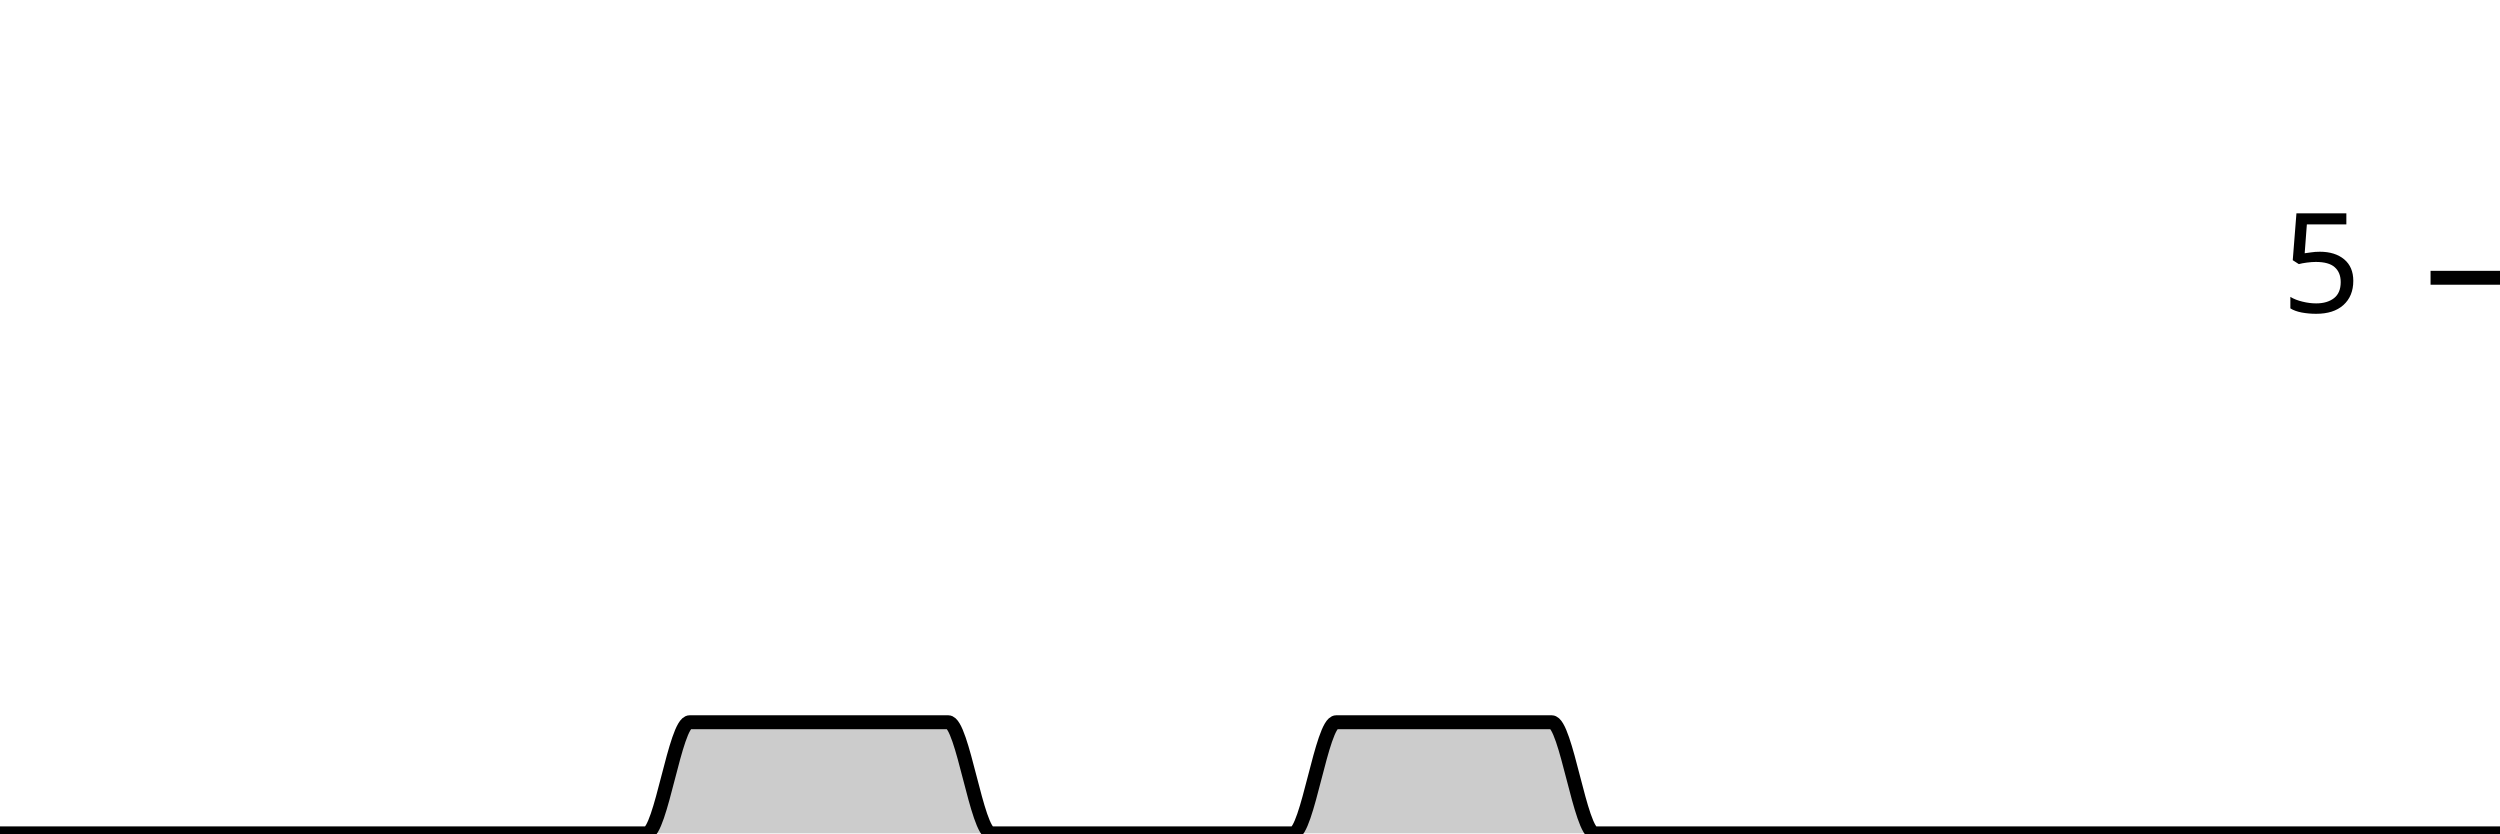
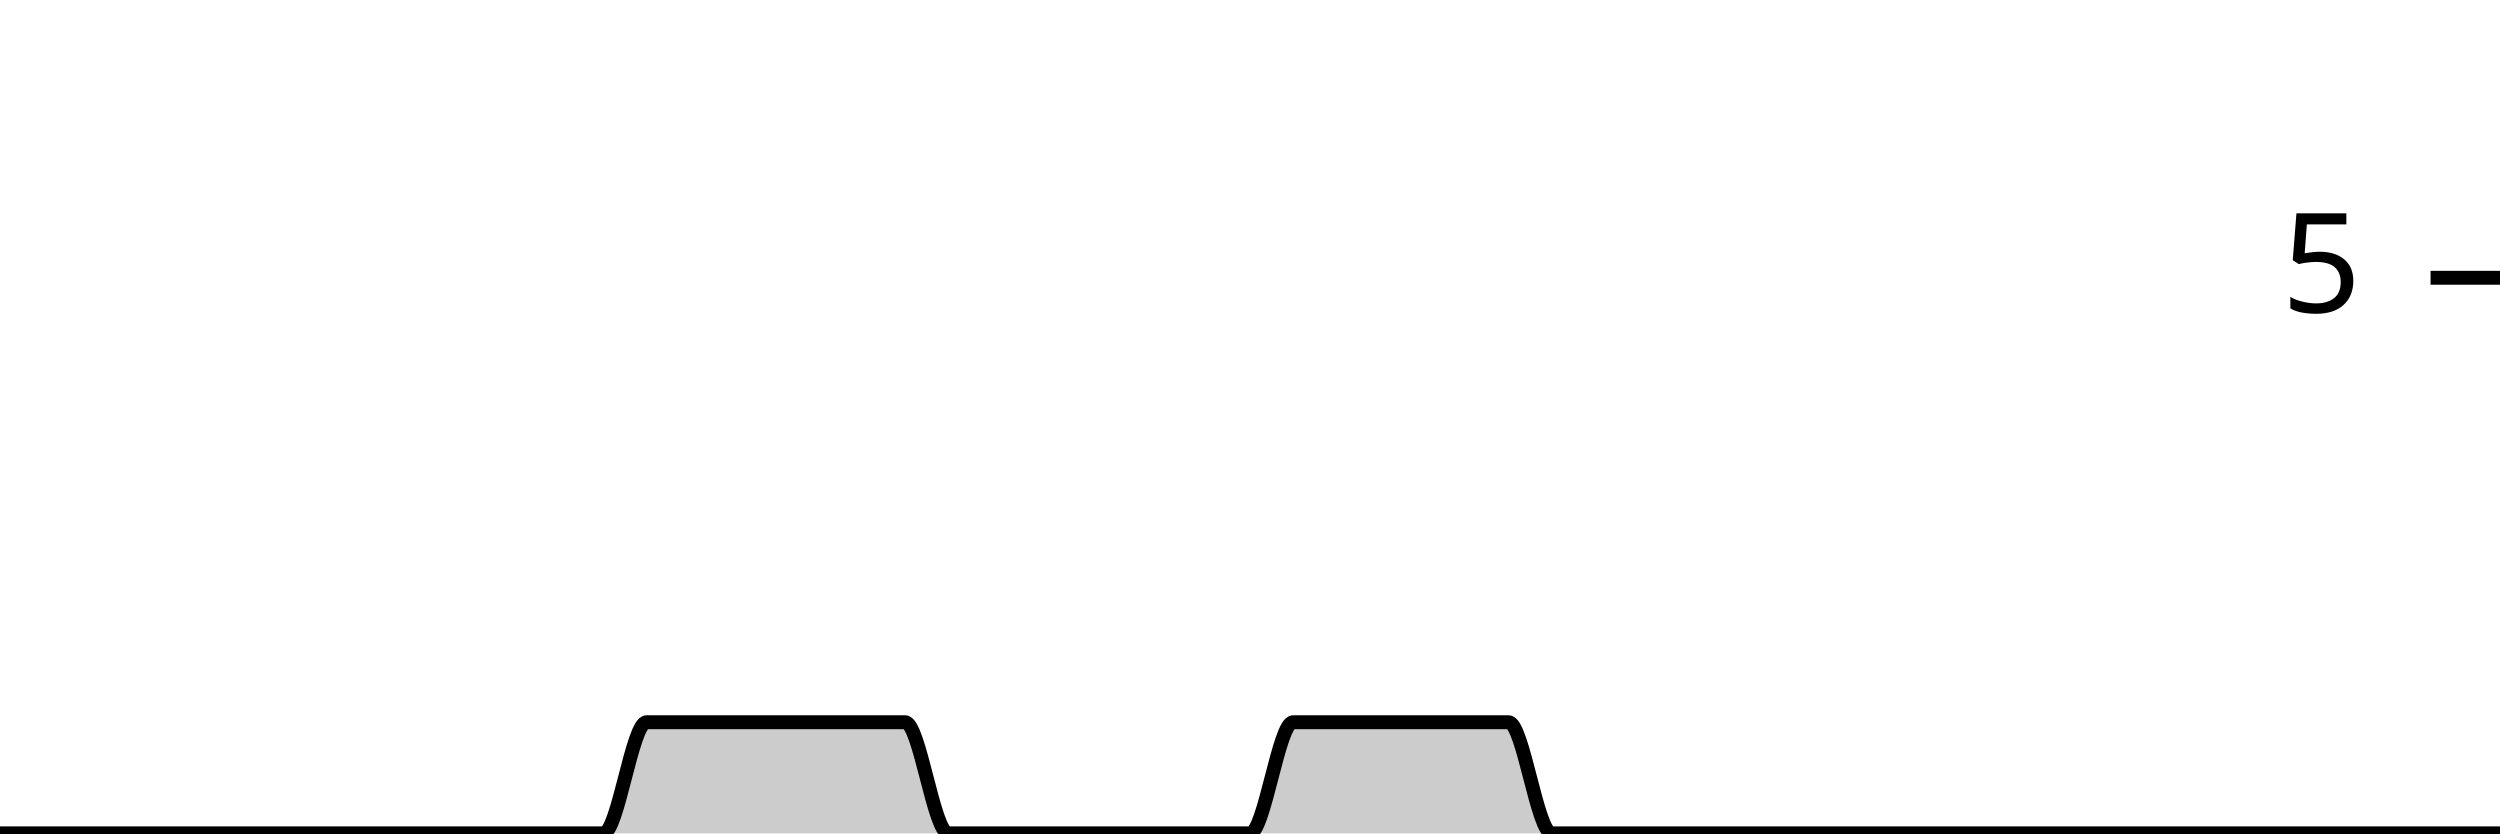
<svg xmlns="http://www.w3.org/2000/svg" viewBox="0 0 180 60">
  <g transform="translate(0,20)">
-     <path class="area" fill="rgba(0, 0, 0, 0.2)" d="M0,40C1.034,40,2.069,40,3.103,40C4.138,40,5.172,40,6.207,40C7.241,40,8.276,40,9.31,40C10.345,40,11.379,40,12.414,40C13.448,40,14.483,40,15.517,40C16.552,40,17.586,40,18.621,40C19.655,40,20.69,40,21.724,40C22.759,40,23.793,40,24.828,40C25.862,40,26.897,40,27.931,40C28.966,40,30,40,31.034,40C32.069,40,33.103,40,34.138,40C35.172,40,36.207,40,37.241,40C38.276,40,39.31,40,40.345,40C41.379,40,42.414,40,43.448,40C44.483,40,45.517,40,46.552,40C47.586,40,48.621,32,49.655,32C50.69,32,51.724,32,52.759,32C53.793,32,54.828,32,55.862,32C56.897,32,57.931,32,58.966,32C60,32,61.034,32,62.069,32C63.103,32,64.138,32,65.172,32C66.207,32,67.241,32,68.276,32C69.31,32,70.345,40,71.379,40C72.414,40,73.448,40,74.483,40C75.517,40,76.552,40,77.586,40C78.621,40,79.655,40,80.69,40C81.724,40,82.759,40,83.793,40C84.828,40,85.862,40,86.897,40C87.931,40,88.966,40,90,40C91.034,40,92.069,40,93.103,40C94.138,40,95.172,32,96.207,32C97.241,32,98.276,32,99.31,32C100.345,32,101.379,32,102.414,32C103.448,32,104.483,32,105.517,32C106.552,32,107.586,32,108.621,32C109.655,32,110.69,32,111.724,32C112.759,32,113.793,40,114.828,40C115.862,40,116.897,40,117.931,40C118.966,40,120,40,121.034,40C122.069,40,123.103,40,124.138,40C125.172,40,126.207,40,127.241,40C128.276,40,129.31,40,130.345,40C131.379,40,132.414,40,133.448,40C134.483,40,135.517,40,136.552,40C137.586,40,138.621,40,139.655,40C140.69,40,141.724,40,142.759,40C143.793,40,144.828,40,145.862,40C146.897,40,147.931,40,148.966,40C150,40,151.034,40,152.069,40C153.103,40,154.138,40,155.172,40C156.207,40,157.241,40,158.276,40C159.31,40,160.345,40,161.379,40C162.414,40,163.448,40,164.483,40C165.517,40,166.552,40,167.586,40C168.621,40,169.655,40,170.69,40C171.724,40,172.759,40,173.793,40C174.828,40,175.862,40,176.897,40C177.931,40,178.966,40,180,40L180,40C178.966,40,177.931,40,176.897,40C175.862,40,174.828,40,173.793,40C172.759,40,171.724,40,170.69,40C169.655,40,168.621,40,167.586,40C166.552,40,165.517,40,164.483,40C163.448,40,162.414,40,161.379,40C160.345,40,159.31,40,158.276,40C157.241,40,156.207,40,155.172,40C154.138,40,153.103,40,152.069,40C151.034,40,150,40,148.966,40C147.931,40,146.897,40,145.862,40C144.828,40,143.793,40,142.759,40C141.724,40,140.69,40,139.655,40C138.621,40,137.586,40,136.552,40C135.517,40,134.483,40,133.448,40C132.414,40,131.379,40,130.345,40C129.31,40,128.276,40,127.241,40C126.207,40,125.172,40,124.138,40C123.103,40,122.069,40,121.034,40C120,40,118.966,40,117.931,40C116.897,40,115.862,40,114.828,40C113.793,40,112.759,40,111.724,40C110.69,40,109.655,40,108.621,40C107.586,40,106.552,40,105.517,40C104.483,40,103.448,40,102.414,40C101.379,40,100.345,40,99.31,40C98.276,40,97.241,40,96.207,40C95.172,40,94.138,40,93.103,40C92.069,40,91.034,40,90,40C88.966,40,87.931,40,86.897,40C85.862,40,84.828,40,83.793,40C82.759,40,81.724,40,80.69,40C79.655,40,78.621,40,77.586,40C76.552,40,75.517,40,74.483,40C73.448,40,72.414,40,71.379,40C70.345,40,69.31,40,68.276,40C67.241,40,66.207,40,65.172,40C64.138,40,63.103,40,62.069,40C61.034,40,60,40,58.966,40C57.931,40,56.897,40,55.862,40C54.828,40,53.793,40,52.759,40C51.724,40,50.69,40,49.655,40C48.621,40,47.586,40,46.552,40C45.517,40,44.483,40,43.448,40C42.414,40,41.379,40,40.345,40C39.31,40,38.276,40,37.241,40C36.207,40,35.172,40,34.138,40C33.103,40,32.069,40,31.034,40C30,40,28.966,40,27.931,40C26.897,40,25.862,40,24.828,40C23.793,40,22.759,40,21.724,40C20.69,40,19.655,40,18.621,40C17.586,40,16.552,40,15.517,40C14.483,40,13.448,40,12.414,40C11.379,40,10.345,40,9.31,40C8.276,40,7.241,40,6.207,40C5.172,40,4.138,40,3.103,40C2.069,40,1.034,40,0,40Z" />
-     <path class="line" stroke="black" fill="none" d="M0,40C1.034,40,2.069,40,3.103,40C4.138,40,5.172,40,6.207,40C7.241,40,8.276,40,9.31,40C10.345,40,11.379,40,12.414,40C13.448,40,14.483,40,15.517,40C16.552,40,17.586,40,18.621,40C19.655,40,20.69,40,21.724,40C22.759,40,23.793,40,24.828,40C25.862,40,26.897,40,27.931,40C28.966,40,30,40,31.034,40C32.069,40,33.103,40,34.138,40C35.172,40,36.207,40,37.241,40C38.276,40,39.31,40,40.345,40C41.379,40,42.414,40,43.448,40C44.483,40,45.517,40,46.552,40C47.586,40,48.621,32,49.655,32C50.69,32,51.724,32,52.759,32C53.793,32,54.828,32,55.862,32C56.897,32,57.931,32,58.966,32C60,32,61.034,32,62.069,32C63.103,32,64.138,32,65.172,32C66.207,32,67.241,32,68.276,32C69.31,32,70.345,40,71.379,40C72.414,40,73.448,40,74.483,40C75.517,40,76.552,40,77.586,40C78.621,40,79.655,40,80.69,40C81.724,40,82.759,40,83.793,40C84.828,40,85.862,40,86.897,40C87.931,40,88.966,40,90,40C91.034,40,92.069,40,93.103,40C94.138,40,95.172,32,96.207,32C97.241,32,98.276,32,99.31,32C100.345,32,101.379,32,102.414,32C103.448,32,104.483,32,105.517,32C106.552,32,107.586,32,108.621,32C109.655,32,110.69,32,111.724,32C112.759,32,113.793,40,114.828,40C115.862,40,116.897,40,117.931,40C118.966,40,120,40,121.034,40C122.069,40,123.103,40,124.138,40C125.172,40,126.207,40,127.241,40C128.276,40,129.31,40,130.345,40C131.379,40,132.414,40,133.448,40C134.483,40,135.517,40,136.552,40C137.586,40,138.621,40,139.655,40C140.69,40,141.724,40,142.759,40C143.793,40,144.828,40,145.862,40C146.897,40,147.931,40,148.966,40C150,40,151.034,40,152.069,40C153.103,40,154.138,40,155.172,40C156.207,40,157.241,40,158.276,40C159.31,40,160.345,40,161.379,40C162.414,40,163.448,40,164.483,40C165.517,40,166.552,40,167.586,40C168.621,40,169.655,40,170.69,40C171.724,40,172.759,40,173.793,40C174.828,40,175.862,40,176.897,40C177.931,40,178.966,40,180,40" />
+     <path class="area" fill="rgba(0, 0, 0, 0.2)" d="M0,40C1.034,40,2.069,40,3.103,40C4.138,40,5.172,40,6.207,40C7.241,40,8.276,40,9.31,40C10.345,40,11.379,40,12.414,40C13.448,40,14.483,40,15.517,40C16.552,40,17.586,40,18.621,40C19.655,40,20.69,40,21.724,40C22.759,40,23.793,40,24.828,40C25.862,40,26.897,40,27.931,40C28.966,40,30,40,31.034,40C32.069,40,33.103,40,34.138,40C35.172,40,36.207,40,37.241,40C38.276,40,39.31,40,40.345,40C41.379,40,42.414,40,43.448,40C44.483,40,45.517,32,46.552,32C47.586,32,48.621,32,49.655,32C50.69,32,51.724,32,52.759,32C53.793,32,54.828,32,55.862,32C56.897,32,57.931,32,58.966,32C60,32,61.034,32,62.069,32C63.103,32,64.138,32,65.172,32C66.207,32,67.241,40,68.276,40C69.31,40,70.345,40,71.379,40C72.414,40,73.448,40,74.483,40C75.517,40,76.552,40,77.586,40C78.621,40,79.655,40,80.69,40C81.724,40,82.759,40,83.793,40C84.828,40,85.862,40,86.897,40C87.931,40,88.966,40,90,40C91.034,40,92.069,32,93.103,32C94.138,32,95.172,32,96.207,32C97.241,32,98.276,32,99.31,32C100.345,32,101.379,32,102.414,32C103.448,32,104.483,32,105.517,32C106.552,32,107.586,32,108.621,32C109.655,32,110.69,40,111.724,40C112.759,40,113.793,40,114.828,40C115.862,40,116.897,40,117.931,40C118.966,40,120,40,121.034,40C122.069,40,123.103,40,124.138,40C125.172,40,126.207,40,127.241,40C128.276,40,129.31,40,130.345,40C131.379,40,132.414,40,133.448,40C134.483,40,135.517,40,136.552,40C137.586,40,138.621,40,139.655,40C140.69,40,141.724,40,142.759,40C143.793,40,144.828,40,145.862,40C146.897,40,147.931,40,148.966,40C150,40,151.034,40,152.069,40C153.103,40,154.138,40,155.172,40C156.207,40,157.241,40,158.276,40C159.31,40,160.345,40,161.379,40C162.414,40,163.448,40,164.483,40C165.517,40,166.552,40,167.586,40C168.621,40,169.655,40,170.69,40C171.724,40,172.759,40,173.793,40C174.828,40,175.862,40,176.897,40C177.931,40,178.966,40,180,40L180,40C178.966,40,177.931,40,176.897,40C175.862,40,174.828,40,173.793,40C172.759,40,171.724,40,170.69,40C169.655,40,168.621,40,167.586,40C166.552,40,165.517,40,164.483,40C163.448,40,162.414,40,161.379,40C160.345,40,159.31,40,158.276,40C157.241,40,156.207,40,155.172,40C154.138,40,153.103,40,152.069,40C151.034,40,150,40,148.966,40C147.931,40,146.897,40,145.862,40C144.828,40,143.793,40,142.759,40C141.724,40,140.69,40,139.655,40C138.621,40,137.586,40,136.552,40C135.517,40,134.483,40,133.448,40C132.414,40,131.379,40,130.345,40C129.31,40,128.276,40,127.241,40C126.207,40,125.172,40,124.138,40C123.103,40,122.069,40,121.034,40C120,40,118.966,40,117.931,40C116.897,40,115.862,40,114.828,40C113.793,40,112.759,40,111.724,40C110.69,40,109.655,40,108.621,40C107.586,40,106.552,40,105.517,40C104.483,40,103.448,40,102.414,40C101.379,40,100.345,40,99.31,40C98.276,40,97.241,40,96.207,40C95.172,40,94.138,40,93.103,40C92.069,40,91.034,40,90,40C88.966,40,87.931,40,86.897,40C85.862,40,84.828,40,83.793,40C82.759,40,81.724,40,80.69,40C79.655,40,78.621,40,77.586,40C76.552,40,75.517,40,74.483,40C73.448,40,72.414,40,71.379,40C70.345,40,69.31,40,68.276,40C67.241,40,66.207,40,65.172,40C64.138,40,63.103,40,62.069,40C61.034,40,60,40,58.966,40C57.931,40,56.897,40,55.862,40C54.828,40,53.793,40,52.759,40C51.724,40,50.69,40,49.655,40C48.621,40,47.586,40,46.552,40C45.517,40,44.483,40,43.448,40C42.414,40,41.379,40,40.345,40C39.31,40,38.276,40,37.241,40C36.207,40,35.172,40,34.138,40C33.103,40,32.069,40,31.034,40C30,40,28.966,40,27.931,40C26.897,40,25.862,40,24.828,40C23.793,40,22.759,40,21.724,40C20.69,40,19.655,40,18.621,40C17.586,40,16.552,40,15.517,40C14.483,40,13.448,40,12.414,40C11.379,40,10.345,40,9.31,40C8.276,40,7.241,40,6.207,40C5.172,40,4.138,40,3.103,40C2.069,40,1.034,40,0,40Z" />
+     <path class="line" stroke="black" fill="none" d="M0,40C1.034,40,2.069,40,3.103,40C4.138,40,5.172,40,6.207,40C7.241,40,8.276,40,9.31,40C10.345,40,11.379,40,12.414,40C13.448,40,14.483,40,15.517,40C16.552,40,17.586,40,18.621,40C19.655,40,20.69,40,21.724,40C22.759,40,23.793,40,24.828,40C25.862,40,26.897,40,27.931,40C28.966,40,30,40,31.034,40C32.069,40,33.103,40,34.138,40C35.172,40,36.207,40,37.241,40C38.276,40,39.31,40,40.345,40C41.379,40,42.414,40,43.448,40C44.483,40,45.517,32,46.552,32C47.586,32,48.621,32,49.655,32C50.69,32,51.724,32,52.759,32C53.793,32,54.828,32,55.862,32C56.897,32,57.931,32,58.966,32C60,32,61.034,32,62.069,32C63.103,32,64.138,32,65.172,32C66.207,32,67.241,40,68.276,40C69.31,40,70.345,40,71.379,40C72.414,40,73.448,40,74.483,40C75.517,40,76.552,40,77.586,40C78.621,40,79.655,40,80.69,40C81.724,40,82.759,40,83.793,40C84.828,40,85.862,40,86.897,40C87.931,40,88.966,40,90,40C91.034,40,92.069,32,93.103,32C94.138,32,95.172,32,96.207,32C97.241,32,98.276,32,99.31,32C100.345,32,101.379,32,102.414,32C103.448,32,104.483,32,105.517,32C106.552,32,107.586,32,108.621,32C109.655,32,110.69,40,111.724,40C112.759,40,113.793,40,114.828,40C115.862,40,116.897,40,117.931,40C118.966,40,120,40,121.034,40C122.069,40,123.103,40,124.138,40C125.172,40,126.207,40,127.241,40C128.276,40,129.31,40,130.345,40C131.379,40,132.414,40,133.448,40C134.483,40,135.517,40,136.552,40C137.586,40,138.621,40,139.655,40C140.69,40,141.724,40,142.759,40C143.793,40,144.828,40,145.862,40C146.897,40,147.931,40,148.966,40C150,40,151.034,40,152.069,40C153.103,40,154.138,40,155.172,40C156.207,40,157.241,40,158.276,40C159.31,40,160.345,40,161.379,40C162.414,40,163.448,40,164.483,40C165.517,40,166.552,40,167.586,40C168.621,40,169.655,40,170.69,40C171.724,40,172.759,40,173.793,40C174.828,40,175.862,40,176.897,40C177.931,40,178.966,40,180,40" />
    <path class="axis-ceiling" stroke-width="1" stroke="black" fill="none" d="M175,0L180,0" />
    <text class="axis-ceiling-label" font-family="sans-serif" text-anchor="end" font-size="10px" x="170" y="2.5">5</text>
  </g>
</svg>
